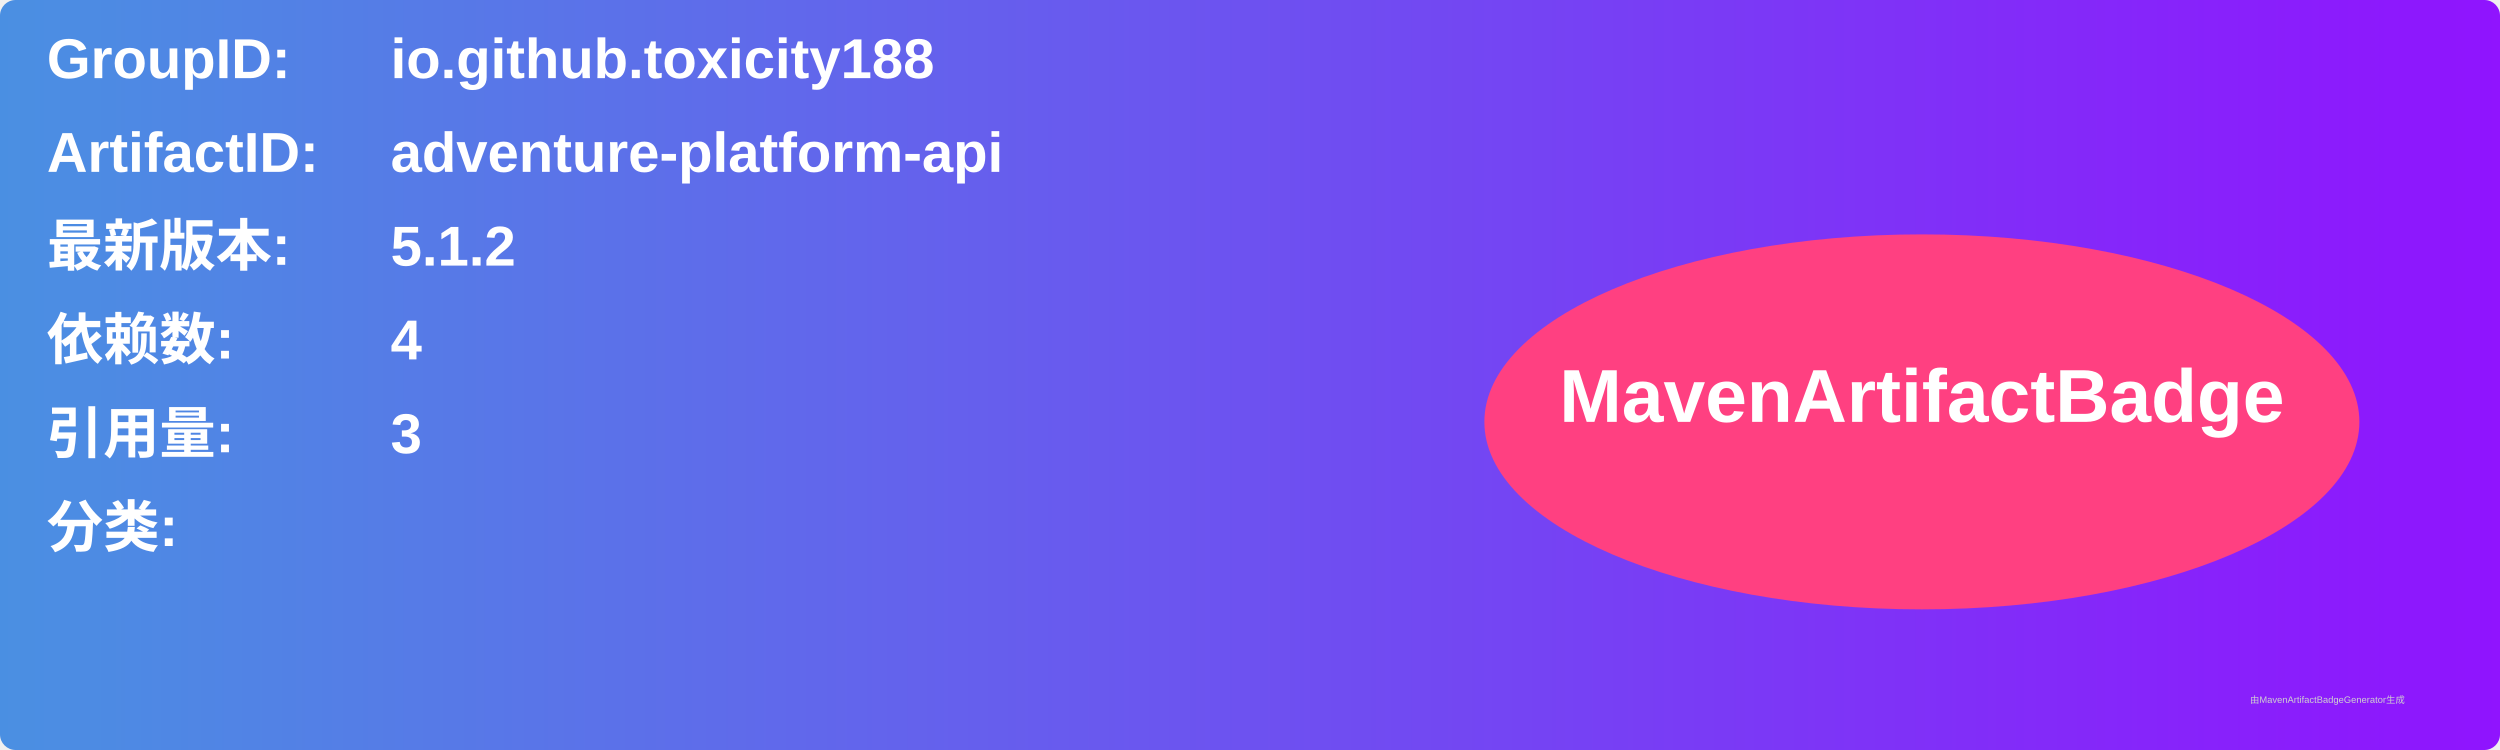
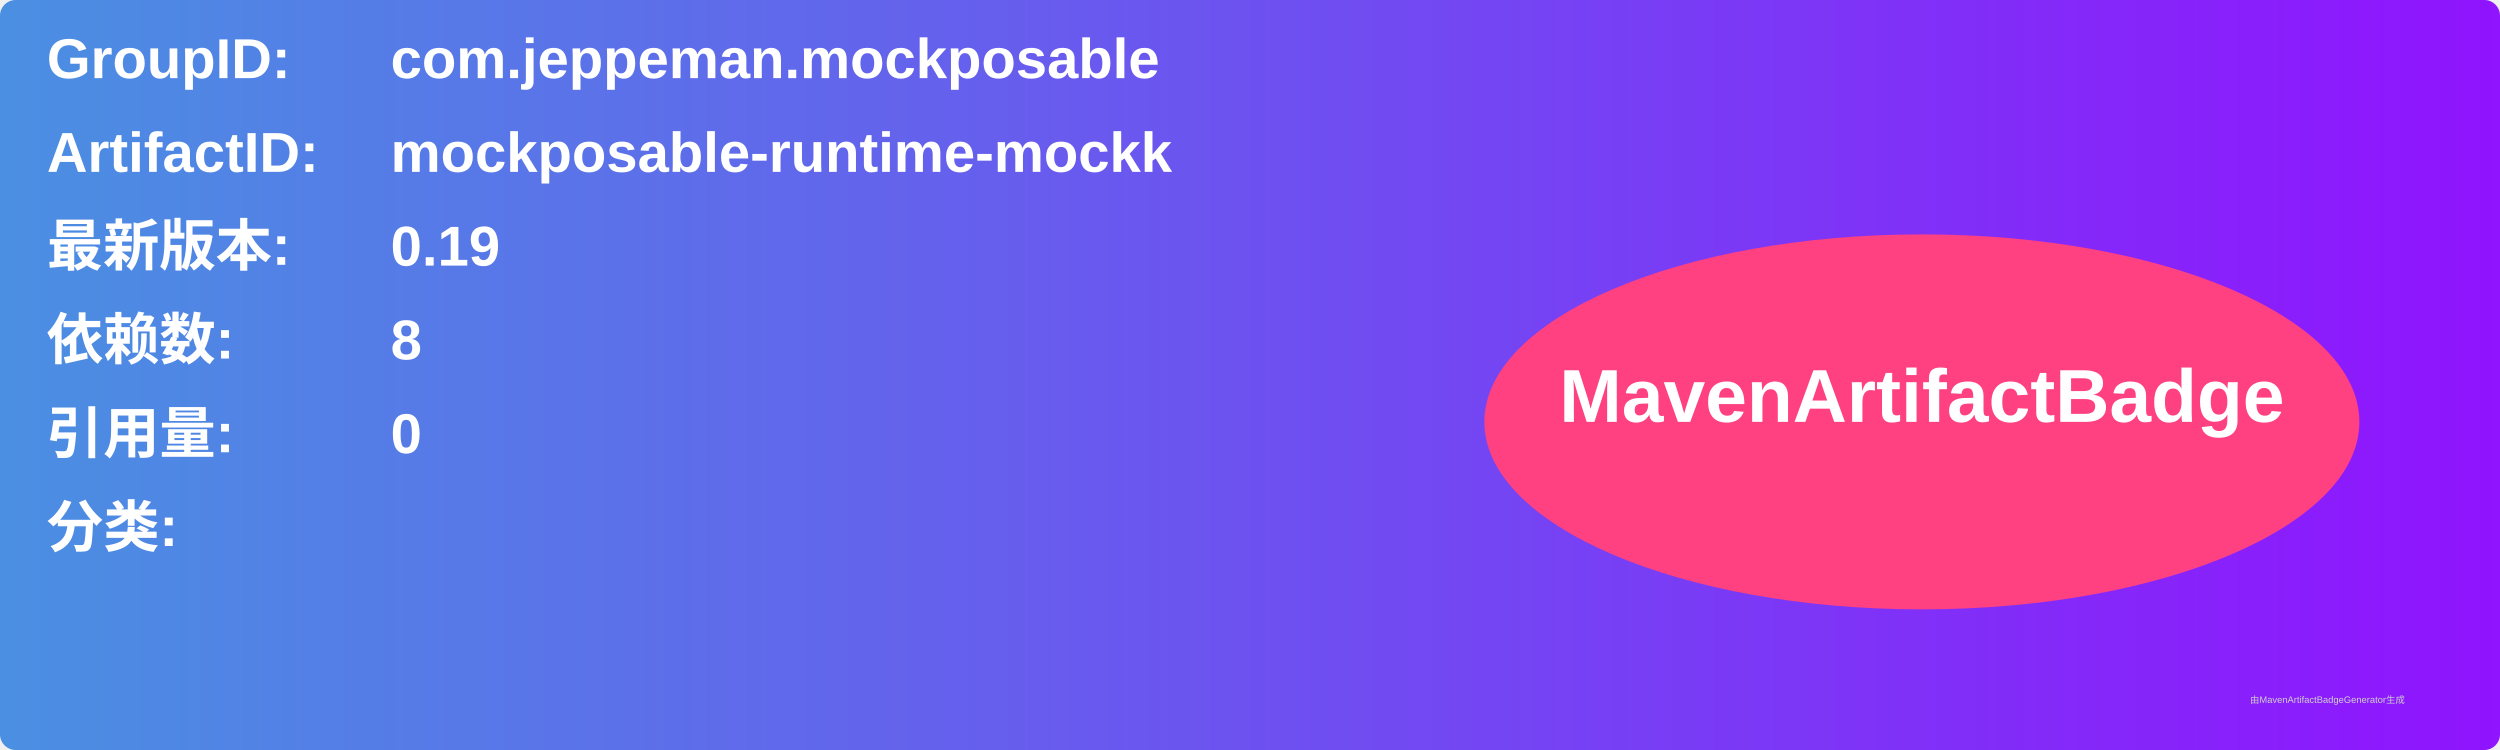
<svg xmlns="http://www.w3.org/2000/svg" width="800" height="240" viewBox="0 0 800 240">
  <linearGradient id="grad" x1="0%" y1="0%" x2="100%" y2="0%">
    <stop offset="0%" stop-color="#4a90e2" />
    <stop offset="100%" stop-color="#9013fe" />
  </linearGradient>
  <rect width="100%" height="100%" rx="5" ry="5" fill="url(#grad)" />
  <g transform="translate(15, 15)">
    <text x="0" y="10" font-family="Arial" font-size="18" fill="white" font-weight="bold" width="260">GroupID:</text>
-     <text x="110" y="10" font-family="Arial" font-size="18" fill="white" font-weight="bold" width="460">io.github.toxicity188</text>
+     <text x="110" y="10" font-family="Arial" font-size="18" fill="white" font-weight="bold" width="460">com.jeppeman.mockposable</text>
    <text x="0" y="40" font-family="Arial" font-size="18" fill="white" font-weight="bold" width="260">ArtifactID:</text>
-     <text x="110" y="40" font-family="Arial" font-size="18" fill="white" font-weight="bold" width="460">adventure-platform-api</text>
+     <text x="110" y="40" font-family="Arial" font-size="18" fill="white" font-weight="bold" width="460">mockposable-runtime-mockk</text>
    <text x="0" y="70" font-family="Arial" font-size="18" fill="white" font-weight="bold">最新版本:</text>
    <text x="110" y="70" font-family="Arial" font-size="18" fill="white" font-weight="bold">
-       <tspan font-weight="bold">5.1.2</tspan>
+       <tspan font-weight="bold">0.19</tspan>
    </text>
    <text x="0" y="100" font-family="Arial" font-size="18" fill="white" font-weight="bold">依赖数: </text>
    <text x="110" y="100" font-family="Arial" font-size="18" fill="white">
-       <tspan font-weight="bold">4</tspan>
+       <tspan font-weight="bold">8</tspan>
    </text>
    <text x="0" y="130" font-family="Arial" font-size="18" fill="white" font-weight="bold">引用量: </text>
    <text x="110" y="130" font-family="Arial" font-size="18" fill="white">
-       <tspan font-weight="bold">3</tspan>
+       <tspan font-weight="bold">0</tspan>
    </text>
    <text x="0" y="160" font-family="Arial" font-size="18" fill="white" font-weight="bold">分类:</text>
    <text x="10" y="190" font-family="Arial" font-size="10" fill="white">
      <tspan font-weight="bold" />
    </text>
    <ellipse cx="600" cy="120" rx="140" ry="60" fill="#ff4081" />
    <text x="600" y="120" text-anchor="middle" font-family="Arial" font-size="24" fill="white" font-weight="bold">MavenArtifactBadge</text>
  </g>
  <text x="720" y="225" font-family="Arial" font-size="3" fill="#d0d0d0">由MavenArtifactBadgeGenerator生成</text>
</svg>
